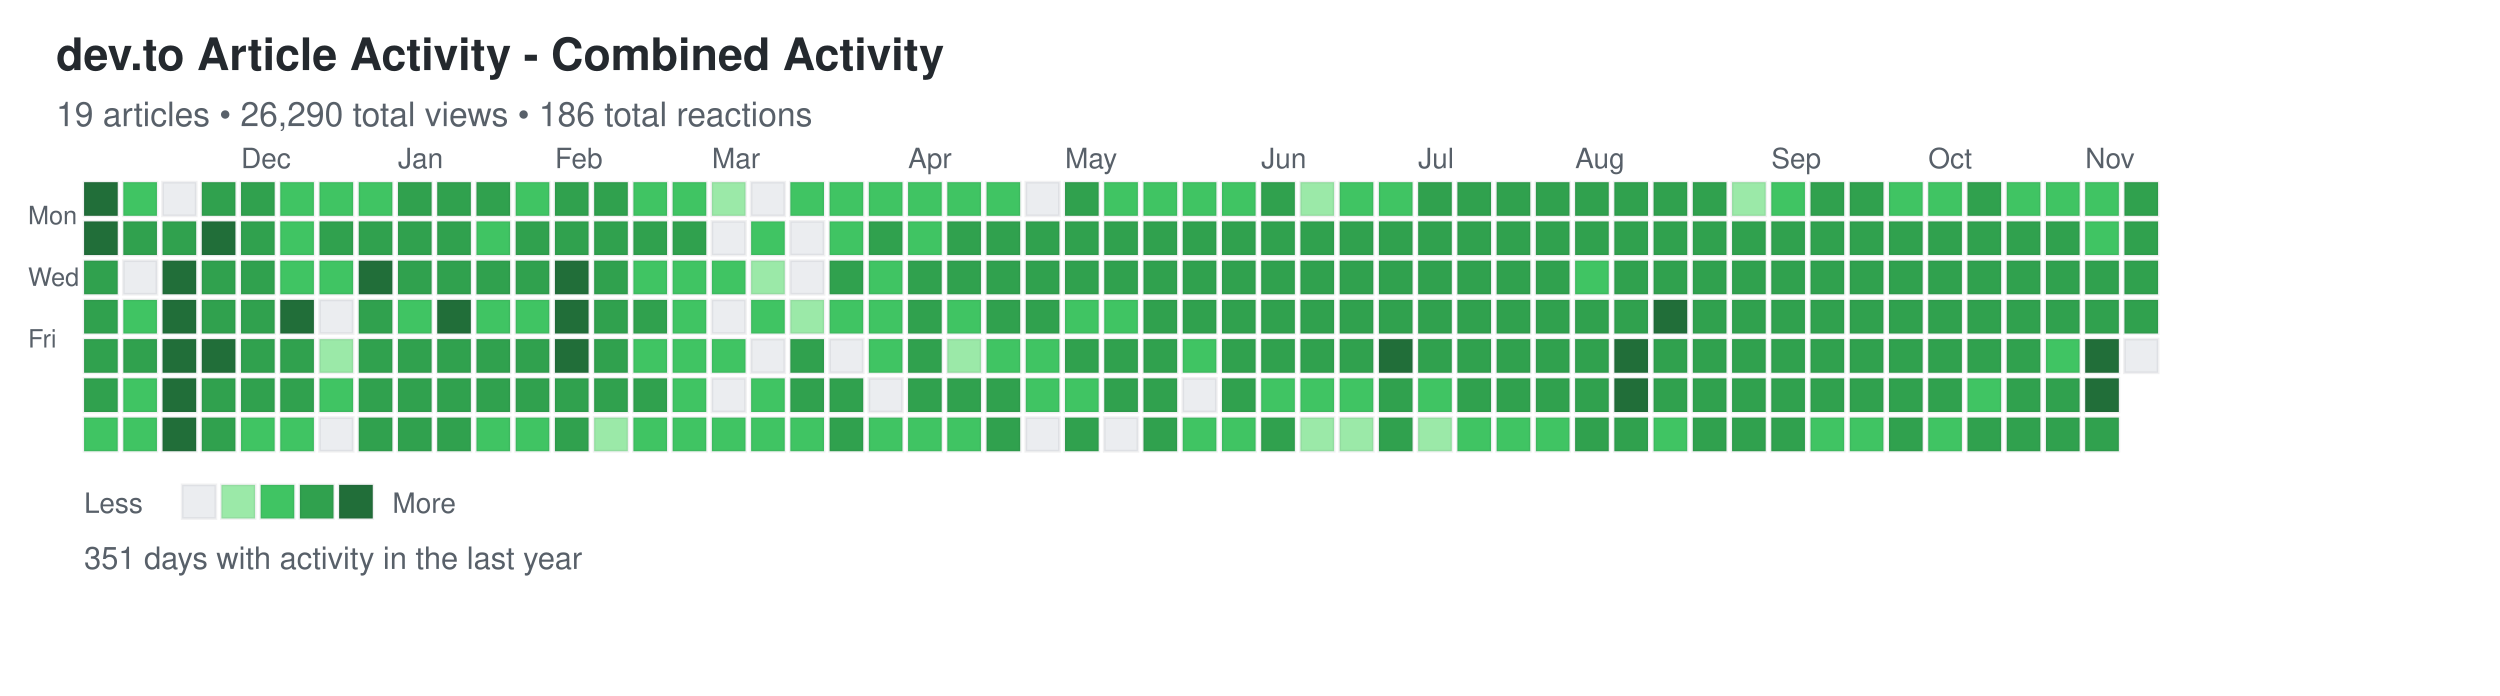
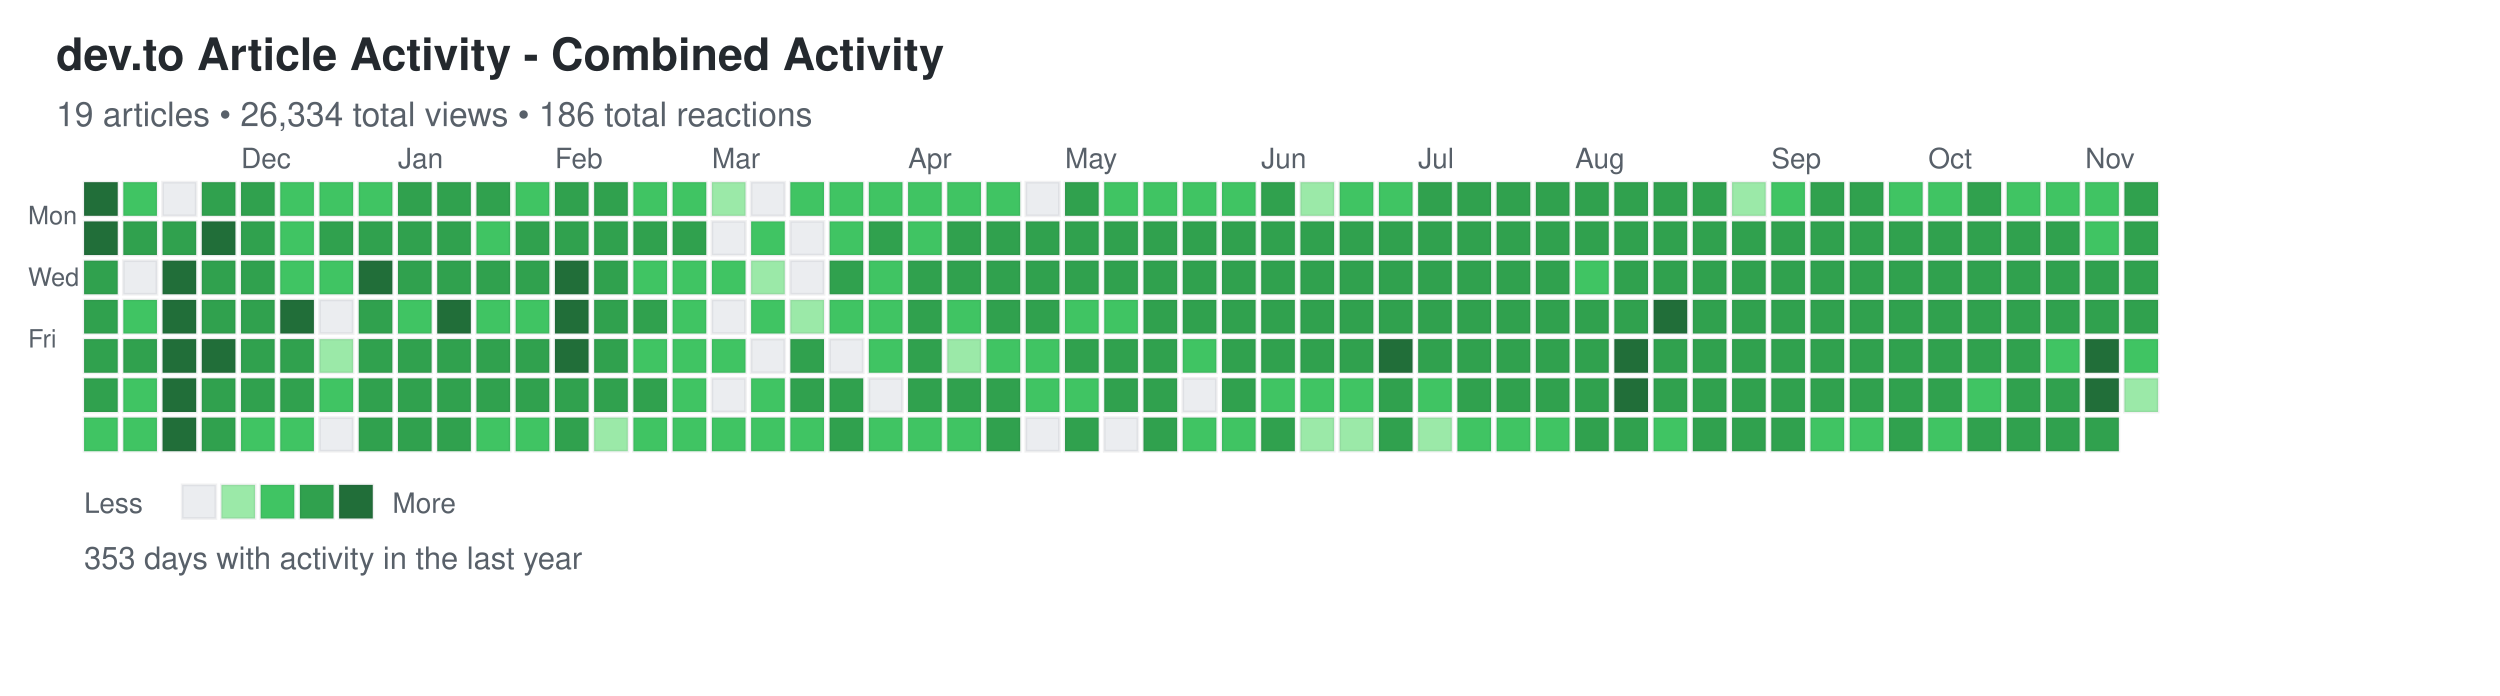
<svg xmlns="http://www.w3.org/2000/svg" width="892" height="248">
  <defs>
    <style>
.day { stroke: rgba(27,31,35,0.06); stroke-width: 1px; cursor: pointer; }
.day:hover { stroke: rgba(27,31,35,0.3); stroke-width: 2px; }
.month-label { font-family: -apple-system, BlinkMacSystemFont, "Segoe UI", Helvetica, Arial, sans-serif; font-size: 10px; fill: #586069; }
.day-label { font-family: -apple-system, BlinkMacSystemFont, "Segoe UI", Helvetica, Arial, sans-serif; font-size: 9px; fill: #586069; }
.title { font-family: -apple-system, BlinkMacSystemFont, "Segoe UI", Helvetica, Arial, sans-serif; font-size: 16px; font-weight: 600; fill: #24292e; }
.subtitle { font-family: -apple-system, BlinkMacSystemFont, "Segoe UI", Helvetica, Arial, sans-serif; font-size: 12px; fill: #586069; }
.stats { font-family: -apple-system, BlinkMacSystemFont, "Segoe UI", Helvetica, Arial, sans-serif; font-size: 11px; fill: #586069; }
.legend-text { font-family: -apple-system, BlinkMacSystemFont, "Segoe UI", Helvetica, Arial, sans-serif; font-size: 10px; fill: #586069; }
</style>
  </defs>
  <text x="20" y="25" class="title">dev.to Article Activity - Combined Activity</text>
-   <text x="20" y="45" class="subtitle">19 articles • 26,290 total views • 186 total reactions</text>
+   <text x="20" y="45" class="subtitle">19 articles • 26,334 total views • 186 total reactions</text>
  <text x="10" y="80" class="day-label">Mon</text>
  <text x="10" y="102" class="day-label">Wed</text>
  <text x="10" y="124" class="day-label">Fri</text>
  <rect x="30" y="65" width="12" height="12" fill="#216e39" class="day" data-date="2024-11-03" data-level="4" />
  <rect x="30" y="79" width="12" height="12" fill="#216e39" class="day" data-date="2024-11-04" data-level="4" />
  <rect x="30" y="93" width="12" height="12" fill="#30a14e" class="day" data-date="2024-11-05" data-level="3" />
  <rect x="30" y="107" width="12" height="12" fill="#30a14e" class="day" data-date="2024-11-06" data-level="3" />
  <rect x="30" y="121" width="12" height="12" fill="#30a14e" class="day" data-date="2024-11-07" data-level="3" />
  <rect x="30" y="135" width="12" height="12" fill="#30a14e" class="day" data-date="2024-11-08" data-level="3" />
  <rect x="30" y="149" width="12" height="12" fill="#40c463" class="day" data-date="2024-11-09" data-level="2" />
  <rect x="44" y="65" width="12" height="12" fill="#40c463" class="day" data-date="2024-11-10" data-level="2" />
  <rect x="44" y="79" width="12" height="12" fill="#30a14e" class="day" data-date="2024-11-11" data-level="3" />
  <rect x="44" y="93" width="12" height="12" fill="#ebedf0" class="day" data-date="2024-11-12" data-level="0" />
  <rect x="44" y="107" width="12" height="12" fill="#40c463" class="day" data-date="2024-11-13" data-level="2" />
  <rect x="44" y="121" width="12" height="12" fill="#30a14e" class="day" data-date="2024-11-14" data-level="3" />
  <rect x="44" y="135" width="12" height="12" fill="#40c463" class="day" data-date="2024-11-15" data-level="2" />
  <rect x="44" y="149" width="12" height="12" fill="#40c463" class="day" data-date="2024-11-16" data-level="2" />
  <rect x="58" y="65" width="12" height="12" fill="#ebedf0" class="day" data-date="2024-11-17" data-level="0" />
  <rect x="58" y="79" width="12" height="12" fill="#30a14e" class="day" data-date="2024-11-18" data-level="3" />
  <rect x="58" y="93" width="12" height="12" fill="#216e39" class="day" data-date="2024-11-19" data-level="4" />
  <rect x="58" y="107" width="12" height="12" fill="#216e39" class="day" data-date="2024-11-20" data-level="4" />
  <rect x="58" y="121" width="12" height="12" fill="#216e39" class="day" data-date="2024-11-21" data-level="4" />
  <rect x="58" y="135" width="12" height="12" fill="#216e39" class="day" data-date="2024-11-22" data-level="4" />
  <rect x="58" y="149" width="12" height="12" fill="#216e39" class="day" data-date="2024-11-23" data-level="4" />
  <rect x="72" y="65" width="12" height="12" fill="#30a14e" class="day" data-date="2024-11-24" data-level="3" />
  <rect x="72" y="79" width="12" height="12" fill="#216e39" class="day" data-date="2024-11-25" data-level="4" />
  <rect x="72" y="93" width="12" height="12" fill="#30a14e" class="day" data-date="2024-11-26" data-level="3" />
  <rect x="72" y="107" width="12" height="12" fill="#30a14e" class="day" data-date="2024-11-27" data-level="3" />
  <rect x="72" y="121" width="12" height="12" fill="#216e39" class="day" data-date="2024-11-28" data-level="4" />
  <rect x="72" y="135" width="12" height="12" fill="#30a14e" class="day" data-date="2024-11-29" data-level="3" />
  <rect x="72" y="149" width="12" height="12" fill="#30a14e" class="day" data-date="2024-11-30" data-level="3" />
  <rect x="86" y="65" width="12" height="12" fill="#30a14e" class="day" data-date="2024-12-01" data-level="3" />
  <rect x="86" y="79" width="12" height="12" fill="#30a14e" class="day" data-date="2024-12-02" data-level="3" />
  <rect x="86" y="93" width="12" height="12" fill="#30a14e" class="day" data-date="2024-12-03" data-level="3" />
  <rect x="86" y="107" width="12" height="12" fill="#30a14e" class="day" data-date="2024-12-04" data-level="3" />
  <rect x="86" y="121" width="12" height="12" fill="#30a14e" class="day" data-date="2024-12-05" data-level="3" />
  <rect x="86" y="135" width="12" height="12" fill="#30a14e" class="day" data-date="2024-12-06" data-level="3" />
  <rect x="86" y="149" width="12" height="12" fill="#40c463" class="day" data-date="2024-12-07" data-level="2" />
  <rect x="100" y="65" width="12" height="12" fill="#40c463" class="day" data-date="2024-12-08" data-level="2" />
  <rect x="100" y="79" width="12" height="12" fill="#40c463" class="day" data-date="2024-12-09" data-level="2" />
  <rect x="100" y="93" width="12" height="12" fill="#40c463" class="day" data-date="2024-12-10" data-level="2" />
  <rect x="100" y="107" width="12" height="12" fill="#216e39" class="day" data-date="2024-12-11" data-level="4" />
  <rect x="100" y="121" width="12" height="12" fill="#30a14e" class="day" data-date="2024-12-12" data-level="3" />
  <rect x="100" y="135" width="12" height="12" fill="#30a14e" class="day" data-date="2024-12-13" data-level="3" />
  <rect x="100" y="149" width="12" height="12" fill="#40c463" class="day" data-date="2024-12-14" data-level="2" />
  <rect x="114" y="65" width="12" height="12" fill="#40c463" class="day" data-date="2024-12-15" data-level="2" />
  <rect x="114" y="79" width="12" height="12" fill="#30a14e" class="day" data-date="2024-12-16" data-level="3" />
  <rect x="114" y="93" width="12" height="12" fill="#40c463" class="day" data-date="2024-12-17" data-level="2" />
  <rect x="114" y="107" width="12" height="12" fill="#ebedf0" class="day" data-date="2024-12-18" data-level="0" />
  <rect x="114" y="121" width="12" height="12" fill="#9be9a8" class="day" data-date="2024-12-19" data-level="1" />
  <rect x="114" y="135" width="12" height="12" fill="#40c463" class="day" data-date="2024-12-20" data-level="2" />
  <rect x="114" y="149" width="12" height="12" fill="#ebedf0" class="day" data-date="2024-12-21" data-level="0" />
  <rect x="128" y="65" width="12" height="12" fill="#40c463" class="day" data-date="2024-12-22" data-level="2" />
  <rect x="128" y="79" width="12" height="12" fill="#30a14e" class="day" data-date="2024-12-23" data-level="3" />
  <rect x="128" y="93" width="12" height="12" fill="#216e39" class="day" data-date="2024-12-24" data-level="4" />
  <rect x="128" y="107" width="12" height="12" fill="#30a14e" class="day" data-date="2024-12-25" data-level="3" />
  <rect x="128" y="121" width="12" height="12" fill="#30a14e" class="day" data-date="2024-12-26" data-level="3" />
  <rect x="128" y="135" width="12" height="12" fill="#30a14e" class="day" data-date="2024-12-27" data-level="3" />
  <rect x="128" y="149" width="12" height="12" fill="#30a14e" class="day" data-date="2024-12-28" data-level="3" />
  <rect x="142" y="65" width="12" height="12" fill="#30a14e" class="day" data-date="2024-12-29" data-level="3" />
  <rect x="142" y="79" width="12" height="12" fill="#30a14e" class="day" data-date="2024-12-30" data-level="3" />
  <rect x="142" y="93" width="12" height="12" fill="#30a14e" class="day" data-date="2024-12-31" data-level="3" />
  <rect x="142" y="107" width="12" height="12" fill="#40c463" class="day" data-date="2025-01-01" data-level="2" />
  <rect x="142" y="121" width="12" height="12" fill="#30a14e" class="day" data-date="2025-01-02" data-level="3" />
  <rect x="142" y="135" width="12" height="12" fill="#30a14e" class="day" data-date="2025-01-03" data-level="3" />
  <rect x="142" y="149" width="12" height="12" fill="#30a14e" class="day" data-date="2025-01-04" data-level="3" />
  <rect x="156" y="65" width="12" height="12" fill="#30a14e" class="day" data-date="2025-01-05" data-level="3" />
  <rect x="156" y="79" width="12" height="12" fill="#30a14e" class="day" data-date="2025-01-06" data-level="3" />
  <rect x="156" y="93" width="12" height="12" fill="#30a14e" class="day" data-date="2025-01-07" data-level="3" />
  <rect x="156" y="107" width="12" height="12" fill="#216e39" class="day" data-date="2025-01-08" data-level="4" />
  <rect x="156" y="121" width="12" height="12" fill="#30a14e" class="day" data-date="2025-01-09" data-level="3" />
  <rect x="156" y="135" width="12" height="12" fill="#30a14e" class="day" data-date="2025-01-10" data-level="3" />
  <rect x="156" y="149" width="12" height="12" fill="#30a14e" class="day" data-date="2025-01-11" data-level="3" />
  <rect x="170" y="65" width="12" height="12" fill="#30a14e" class="day" data-date="2025-01-12" data-level="3" />
  <rect x="170" y="79" width="12" height="12" fill="#40c463" class="day" data-date="2025-01-13" data-level="2" />
  <rect x="170" y="93" width="12" height="12" fill="#30a14e" class="day" data-date="2025-01-14" data-level="3" />
  <rect x="170" y="107" width="12" height="12" fill="#40c463" class="day" data-date="2025-01-15" data-level="2" />
  <rect x="170" y="121" width="12" height="12" fill="#30a14e" class="day" data-date="2025-01-16" data-level="3" />
  <rect x="170" y="135" width="12" height="12" fill="#30a14e" class="day" data-date="2025-01-17" data-level="3" />
  <rect x="170" y="149" width="12" height="12" fill="#40c463" class="day" data-date="2025-01-18" data-level="2" />
  <rect x="184" y="65" width="12" height="12" fill="#40c463" class="day" data-date="2025-01-19" data-level="2" />
  <rect x="184" y="79" width="12" height="12" fill="#30a14e" class="day" data-date="2025-01-20" data-level="3" />
  <rect x="184" y="93" width="12" height="12" fill="#30a14e" class="day" data-date="2025-01-21" data-level="3" />
  <rect x="184" y="107" width="12" height="12" fill="#40c463" class="day" data-date="2025-01-22" data-level="2" />
  <rect x="184" y="121" width="12" height="12" fill="#30a14e" class="day" data-date="2025-01-23" data-level="3" />
  <rect x="184" y="135" width="12" height="12" fill="#30a14e" class="day" data-date="2025-01-24" data-level="3" />
  <rect x="184" y="149" width="12" height="12" fill="#40c463" class="day" data-date="2025-01-25" data-level="2" />
  <rect x="198" y="65" width="12" height="12" fill="#30a14e" class="day" data-date="2025-01-26" data-level="3" />
  <rect x="198" y="79" width="12" height="12" fill="#30a14e" class="day" data-date="2025-01-27" data-level="3" />
  <rect x="198" y="93" width="12" height="12" fill="#216e39" class="day" data-date="2025-01-28" data-level="4" />
  <rect x="198" y="107" width="12" height="12" fill="#216e39" class="day" data-date="2025-01-29" data-level="4" />
  <rect x="198" y="121" width="12" height="12" fill="#216e39" class="day" data-date="2025-01-30" data-level="4" />
  <rect x="198" y="135" width="12" height="12" fill="#30a14e" class="day" data-date="2025-01-31" data-level="3" />
  <rect x="198" y="149" width="12" height="12" fill="#30a14e" class="day" data-date="2025-02-01" data-level="3" />
  <rect x="212" y="65" width="12" height="12" fill="#30a14e" class="day" data-date="2025-02-02" data-level="3" />
  <rect x="212" y="79" width="12" height="12" fill="#30a14e" class="day" data-date="2025-02-03" data-level="3" />
  <rect x="212" y="93" width="12" height="12" fill="#30a14e" class="day" data-date="2025-02-04" data-level="3" />
  <rect x="212" y="107" width="12" height="12" fill="#30a14e" class="day" data-date="2025-02-05" data-level="3" />
  <rect x="212" y="121" width="12" height="12" fill="#30a14e" class="day" data-date="2025-02-06" data-level="3" />
  <rect x="212" y="135" width="12" height="12" fill="#30a14e" class="day" data-date="2025-02-07" data-level="3" />
  <rect x="212" y="149" width="12" height="12" fill="#9be9a8" class="day" data-date="2025-02-08" data-level="1" />
  <rect x="226" y="65" width="12" height="12" fill="#40c463" class="day" data-date="2025-02-09" data-level="2" />
  <rect x="226" y="79" width="12" height="12" fill="#30a14e" class="day" data-date="2025-02-10" data-level="3" />
  <rect x="226" y="93" width="12" height="12" fill="#40c463" class="day" data-date="2025-02-11" data-level="2" />
  <rect x="226" y="107" width="12" height="12" fill="#30a14e" class="day" data-date="2025-02-12" data-level="3" />
  <rect x="226" y="121" width="12" height="12" fill="#40c463" class="day" data-date="2025-02-13" data-level="2" />
  <rect x="226" y="135" width="12" height="12" fill="#30a14e" class="day" data-date="2025-02-14" data-level="3" />
  <rect x="226" y="149" width="12" height="12" fill="#40c463" class="day" data-date="2025-02-15" data-level="2" />
  <rect x="240" y="65" width="12" height="12" fill="#40c463" class="day" data-date="2025-02-16" data-level="2" />
  <rect x="240" y="79" width="12" height="12" fill="#30a14e" class="day" data-date="2025-02-17" data-level="3" />
  <rect x="240" y="93" width="12" height="12" fill="#40c463" class="day" data-date="2025-02-18" data-level="2" />
  <rect x="240" y="107" width="12" height="12" fill="#40c463" class="day" data-date="2025-02-19" data-level="2" />
  <rect x="240" y="121" width="12" height="12" fill="#40c463" class="day" data-date="2025-02-20" data-level="2" />
  <rect x="240" y="135" width="12" height="12" fill="#40c463" class="day" data-date="2025-02-21" data-level="2" />
  <rect x="240" y="149" width="12" height="12" fill="#40c463" class="day" data-date="2025-02-22" data-level="2" />
  <rect x="254" y="65" width="12" height="12" fill="#9be9a8" class="day" data-date="2025-02-23" data-level="1" />
  <rect x="254" y="79" width="12" height="12" fill="#ebedf0" class="day" data-date="2025-02-24" data-level="0" />
  <rect x="254" y="93" width="12" height="12" fill="#40c463" class="day" data-date="2025-02-25" data-level="2" />
  <rect x="254" y="107" width="12" height="12" fill="#ebedf0" class="day" data-date="2025-02-26" data-level="0" />
  <rect x="254" y="121" width="12" height="12" fill="#40c463" class="day" data-date="2025-02-27" data-level="2" />
  <rect x="254" y="135" width="12" height="12" fill="#ebedf0" class="day" data-date="2025-02-28" data-level="0" />
  <rect x="254" y="149" width="12" height="12" fill="#40c463" class="day" data-date="2025-03-01" data-level="2" />
  <rect x="268" y="65" width="12" height="12" fill="#ebedf0" class="day" data-date="2025-03-02" data-level="0" />
  <rect x="268" y="79" width="12" height="12" fill="#40c463" class="day" data-date="2025-03-03" data-level="2" />
  <rect x="268" y="93" width="12" height="12" fill="#9be9a8" class="day" data-date="2025-03-04" data-level="1" />
  <rect x="268" y="107" width="12" height="12" fill="#40c463" class="day" data-date="2025-03-05" data-level="2" />
  <rect x="268" y="121" width="12" height="12" fill="#ebedf0" class="day" data-date="2025-03-06" data-level="0" />
  <rect x="268" y="135" width="12" height="12" fill="#40c463" class="day" data-date="2025-03-07" data-level="2" />
  <rect x="268" y="149" width="12" height="12" fill="#40c463" class="day" data-date="2025-03-08" data-level="2" />
  <rect x="282" y="65" width="12" height="12" fill="#40c463" class="day" data-date="2025-03-09" data-level="2" />
  <rect x="282" y="79" width="12" height="12" fill="#ebedf0" class="day" data-date="2025-03-10" data-level="0" />
  <rect x="282" y="93" width="12" height="12" fill="#ebedf0" class="day" data-date="2025-03-11" data-level="0" />
  <rect x="282" y="107" width="12" height="12" fill="#9be9a8" class="day" data-date="2025-03-12" data-level="1" />
  <rect x="282" y="121" width="12" height="12" fill="#30a14e" class="day" data-date="2025-03-13" data-level="3" />
  <rect x="282" y="135" width="12" height="12" fill="#30a14e" class="day" data-date="2025-03-14" data-level="3" />
  <rect x="282" y="149" width="12" height="12" fill="#40c463" class="day" data-date="2025-03-15" data-level="2" />
  <rect x="296" y="65" width="12" height="12" fill="#40c463" class="day" data-date="2025-03-16" data-level="2" />
  <rect x="296" y="79" width="12" height="12" fill="#40c463" class="day" data-date="2025-03-17" data-level="2" />
  <rect x="296" y="93" width="12" height="12" fill="#30a14e" class="day" data-date="2025-03-18" data-level="3" />
  <rect x="296" y="107" width="12" height="12" fill="#40c463" class="day" data-date="2025-03-19" data-level="2" />
  <rect x="296" y="121" width="12" height="12" fill="#ebedf0" class="day" data-date="2025-03-20" data-level="0" />
  <rect x="296" y="135" width="12" height="12" fill="#30a14e" class="day" data-date="2025-03-21" data-level="3" />
  <rect x="296" y="149" width="12" height="12" fill="#30a14e" class="day" data-date="2025-03-22" data-level="3" />
  <rect x="310" y="65" width="12" height="12" fill="#40c463" class="day" data-date="2025-03-23" data-level="2" />
  <rect x="310" y="79" width="12" height="12" fill="#30a14e" class="day" data-date="2025-03-24" data-level="3" />
  <rect x="310" y="93" width="12" height="12" fill="#40c463" class="day" data-date="2025-03-25" data-level="2" />
  <rect x="310" y="107" width="12" height="12" fill="#40c463" class="day" data-date="2025-03-26" data-level="2" />
  <rect x="310" y="121" width="12" height="12" fill="#40c463" class="day" data-date="2025-03-27" data-level="2" />
  <rect x="310" y="135" width="12" height="12" fill="#ebedf0" class="day" data-date="2025-03-28" data-level="0" />
  <rect x="310" y="149" width="12" height="12" fill="#40c463" class="day" data-date="2025-03-29" data-level="2" />
  <rect x="324" y="65" width="12" height="12" fill="#40c463" class="day" data-date="2025-03-30" data-level="2" />
  <rect x="324" y="79" width="12" height="12" fill="#40c463" class="day" data-date="2025-03-31" data-level="2" />
  <rect x="324" y="93" width="12" height="12" fill="#30a14e" class="day" data-date="2025-04-01" data-level="3" />
  <rect x="324" y="107" width="12" height="12" fill="#30a14e" class="day" data-date="2025-04-02" data-level="3" />
  <rect x="324" y="121" width="12" height="12" fill="#30a14e" class="day" data-date="2025-04-03" data-level="3" />
  <rect x="324" y="135" width="12" height="12" fill="#30a14e" class="day" data-date="2025-04-04" data-level="3" />
  <rect x="324" y="149" width="12" height="12" fill="#40c463" class="day" data-date="2025-04-05" data-level="2" />
  <rect x="338" y="65" width="12" height="12" fill="#40c463" class="day" data-date="2025-04-06" data-level="2" />
  <rect x="338" y="79" width="12" height="12" fill="#30a14e" class="day" data-date="2025-04-07" data-level="3" />
  <rect x="338" y="93" width="12" height="12" fill="#30a14e" class="day" data-date="2025-04-08" data-level="3" />
  <rect x="338" y="107" width="12" height="12" fill="#40c463" class="day" data-date="2025-04-09" data-level="2" />
  <rect x="338" y="121" width="12" height="12" fill="#9be9a8" class="day" data-date="2025-04-10" data-level="1" />
  <rect x="338" y="135" width="12" height="12" fill="#30a14e" class="day" data-date="2025-04-11" data-level="3" />
  <rect x="338" y="149" width="12" height="12" fill="#40c463" class="day" data-date="2025-04-12" data-level="2" />
  <rect x="352" y="65" width="12" height="12" fill="#40c463" class="day" data-date="2025-04-13" data-level="2" />
  <rect x="352" y="79" width="12" height="12" fill="#30a14e" class="day" data-date="2025-04-14" data-level="3" />
  <rect x="352" y="93" width="12" height="12" fill="#30a14e" class="day" data-date="2025-04-15" data-level="3" />
  <rect x="352" y="107" width="12" height="12" fill="#30a14e" class="day" data-date="2025-04-16" data-level="3" />
  <rect x="352" y="121" width="12" height="12" fill="#40c463" class="day" data-date="2025-04-17" data-level="2" />
  <rect x="352" y="135" width="12" height="12" fill="#30a14e" class="day" data-date="2025-04-18" data-level="3" />
  <rect x="352" y="149" width="12" height="12" fill="#30a14e" class="day" data-date="2025-04-19" data-level="3" />
  <rect x="366" y="65" width="12" height="12" fill="#ebedf0" class="day" data-date="2025-04-20" data-level="0" />
  <rect x="366" y="79" width="12" height="12" fill="#30a14e" class="day" data-date="2025-04-21" data-level="3" />
  <rect x="366" y="93" width="12" height="12" fill="#30a14e" class="day" data-date="2025-04-22" data-level="3" />
  <rect x="366" y="107" width="12" height="12" fill="#30a14e" class="day" data-date="2025-04-23" data-level="3" />
  <rect x="366" y="121" width="12" height="12" fill="#40c463" class="day" data-date="2025-04-24" data-level="2" />
  <rect x="366" y="135" width="12" height="12" fill="#40c463" class="day" data-date="2025-04-25" data-level="2" />
  <rect x="366" y="149" width="12" height="12" fill="#ebedf0" class="day" data-date="2025-04-26" data-level="0" />
  <rect x="380" y="65" width="12" height="12" fill="#30a14e" class="day" data-date="2025-04-27" data-level="3" />
  <rect x="380" y="79" width="12" height="12" fill="#30a14e" class="day" data-date="2025-04-28" data-level="3" />
  <rect x="380" y="93" width="12" height="12" fill="#30a14e" class="day" data-date="2025-04-29" data-level="3" />
  <rect x="380" y="107" width="12" height="12" fill="#40c463" class="day" data-date="2025-04-30" data-level="2" />
  <rect x="380" y="121" width="12" height="12" fill="#30a14e" class="day" data-date="2025-05-01" data-level="3" />
  <rect x="380" y="135" width="12" height="12" fill="#40c463" class="day" data-date="2025-05-02" data-level="2" />
  <rect x="380" y="149" width="12" height="12" fill="#30a14e" class="day" data-date="2025-05-03" data-level="3" />
  <rect x="394" y="65" width="12" height="12" fill="#40c463" class="day" data-date="2025-05-04" data-level="2" />
  <rect x="394" y="79" width="12" height="12" fill="#30a14e" class="day" data-date="2025-05-05" data-level="3" />
  <rect x="394" y="93" width="12" height="12" fill="#30a14e" class="day" data-date="2025-05-06" data-level="3" />
  <rect x="394" y="107" width="12" height="12" fill="#40c463" class="day" data-date="2025-05-07" data-level="2" />
  <rect x="394" y="121" width="12" height="12" fill="#30a14e" class="day" data-date="2025-05-08" data-level="3" />
  <rect x="394" y="135" width="12" height="12" fill="#30a14e" class="day" data-date="2025-05-09" data-level="3" />
  <rect x="394" y="149" width="12" height="12" fill="#ebedf0" class="day" data-date="2025-05-10" data-level="0" />
  <rect x="408" y="65" width="12" height="12" fill="#40c463" class="day" data-date="2025-05-11" data-level="2" />
  <rect x="408" y="79" width="12" height="12" fill="#30a14e" class="day" data-date="2025-05-12" data-level="3" />
  <rect x="408" y="93" width="12" height="12" fill="#30a14e" class="day" data-date="2025-05-13" data-level="3" />
  <rect x="408" y="107" width="12" height="12" fill="#30a14e" class="day" data-date="2025-05-14" data-level="3" />
  <rect x="408" y="121" width="12" height="12" fill="#30a14e" class="day" data-date="2025-05-15" data-level="3" />
  <rect x="408" y="135" width="12" height="12" fill="#30a14e" class="day" data-date="2025-05-16" data-level="3" />
  <rect x="408" y="149" width="12" height="12" fill="#30a14e" class="day" data-date="2025-05-17" data-level="3" />
  <rect x="422" y="65" width="12" height="12" fill="#40c463" class="day" data-date="2025-05-18" data-level="2" />
  <rect x="422" y="79" width="12" height="12" fill="#30a14e" class="day" data-date="2025-05-19" data-level="3" />
  <rect x="422" y="93" width="12" height="12" fill="#30a14e" class="day" data-date="2025-05-20" data-level="3" />
  <rect x="422" y="107" width="12" height="12" fill="#30a14e" class="day" data-date="2025-05-21" data-level="3" />
  <rect x="422" y="121" width="12" height="12" fill="#40c463" class="day" data-date="2025-05-22" data-level="2" />
  <rect x="422" y="135" width="12" height="12" fill="#ebedf0" class="day" data-date="2025-05-23" data-level="0" />
  <rect x="422" y="149" width="12" height="12" fill="#40c463" class="day" data-date="2025-05-24" data-level="2" />
  <rect x="436" y="65" width="12" height="12" fill="#40c463" class="day" data-date="2025-05-25" data-level="2" />
  <rect x="436" y="79" width="12" height="12" fill="#30a14e" class="day" data-date="2025-05-26" data-level="3" />
  <rect x="436" y="93" width="12" height="12" fill="#30a14e" class="day" data-date="2025-05-27" data-level="3" />
  <rect x="436" y="107" width="12" height="12" fill="#30a14e" class="day" data-date="2025-05-28" data-level="3" />
  <rect x="436" y="121" width="12" height="12" fill="#30a14e" class="day" data-date="2025-05-29" data-level="3" />
  <rect x="436" y="135" width="12" height="12" fill="#30a14e" class="day" data-date="2025-05-30" data-level="3" />
  <rect x="436" y="149" width="12" height="12" fill="#40c463" class="day" data-date="2025-05-31" data-level="2" />
  <rect x="450" y="65" width="12" height="12" fill="#30a14e" class="day" data-date="2025-06-01" data-level="3" />
  <rect x="450" y="79" width="12" height="12" fill="#30a14e" class="day" data-date="2025-06-02" data-level="3" />
  <rect x="450" y="93" width="12" height="12" fill="#30a14e" class="day" data-date="2025-06-03" data-level="3" />
  <rect x="450" y="107" width="12" height="12" fill="#30a14e" class="day" data-date="2025-06-04" data-level="3" />
  <rect x="450" y="121" width="12" height="12" fill="#30a14e" class="day" data-date="2025-06-05" data-level="3" />
  <rect x="450" y="135" width="12" height="12" fill="#40c463" class="day" data-date="2025-06-06" data-level="2" />
  <rect x="450" y="149" width="12" height="12" fill="#30a14e" class="day" data-date="2025-06-07" data-level="3" />
  <rect x="464" y="65" width="12" height="12" fill="#9be9a8" class="day" data-date="2025-06-08" data-level="1" />
  <rect x="464" y="79" width="12" height="12" fill="#30a14e" class="day" data-date="2025-06-09" data-level="3" />
  <rect x="464" y="93" width="12" height="12" fill="#30a14e" class="day" data-date="2025-06-10" data-level="3" />
  <rect x="464" y="107" width="12" height="12" fill="#30a14e" class="day" data-date="2025-06-11" data-level="3" />
  <rect x="464" y="121" width="12" height="12" fill="#30a14e" class="day" data-date="2025-06-12" data-level="3" />
  <rect x="464" y="135" width="12" height="12" fill="#40c463" class="day" data-date="2025-06-13" data-level="2" />
  <rect x="464" y="149" width="12" height="12" fill="#9be9a8" class="day" data-date="2025-06-14" data-level="1" />
  <rect x="478" y="65" width="12" height="12" fill="#40c463" class="day" data-date="2025-06-15" data-level="2" />
  <rect x="478" y="79" width="12" height="12" fill="#30a14e" class="day" data-date="2025-06-16" data-level="3" />
  <rect x="478" y="93" width="12" height="12" fill="#30a14e" class="day" data-date="2025-06-17" data-level="3" />
  <rect x="478" y="107" width="12" height="12" fill="#30a14e" class="day" data-date="2025-06-18" data-level="3" />
  <rect x="478" y="121" width="12" height="12" fill="#30a14e" class="day" data-date="2025-06-19" data-level="3" />
  <rect x="478" y="135" width="12" height="12" fill="#40c463" class="day" data-date="2025-06-20" data-level="2" />
  <rect x="478" y="149" width="12" height="12" fill="#9be9a8" class="day" data-date="2025-06-21" data-level="1" />
  <rect x="492" y="65" width="12" height="12" fill="#40c463" class="day" data-date="2025-06-22" data-level="2" />
  <rect x="492" y="79" width="12" height="12" fill="#30a14e" class="day" data-date="2025-06-23" data-level="3" />
  <rect x="492" y="93" width="12" height="12" fill="#30a14e" class="day" data-date="2025-06-24" data-level="3" />
  <rect x="492" y="107" width="12" height="12" fill="#30a14e" class="day" data-date="2025-06-25" data-level="3" />
  <rect x="492" y="121" width="12" height="12" fill="#216e39" class="day" data-date="2025-06-26" data-level="4" />
  <rect x="492" y="135" width="12" height="12" fill="#30a14e" class="day" data-date="2025-06-27" data-level="3" />
  <rect x="492" y="149" width="12" height="12" fill="#30a14e" class="day" data-date="2025-06-28" data-level="3" />
  <rect x="506" y="65" width="12" height="12" fill="#30a14e" class="day" data-date="2025-06-29" data-level="3" />
  <rect x="506" y="79" width="12" height="12" fill="#30a14e" class="day" data-date="2025-06-30" data-level="3" />
  <rect x="506" y="93" width="12" height="12" fill="#30a14e" class="day" data-date="2025-07-01" data-level="3" />
  <rect x="506" y="107" width="12" height="12" fill="#30a14e" class="day" data-date="2025-07-02" data-level="3" />
  <rect x="506" y="121" width="12" height="12" fill="#30a14e" class="day" data-date="2025-07-03" data-level="3" />
  <rect x="506" y="135" width="12" height="12" fill="#40c463" class="day" data-date="2025-07-04" data-level="2" />
  <rect x="506" y="149" width="12" height="12" fill="#9be9a8" class="day" data-date="2025-07-05" data-level="1" />
  <rect x="520" y="65" width="12" height="12" fill="#30a14e" class="day" data-date="2025-07-06" data-level="3" />
  <rect x="520" y="79" width="12" height="12" fill="#30a14e" class="day" data-date="2025-07-07" data-level="3" />
  <rect x="520" y="93" width="12" height="12" fill="#30a14e" class="day" data-date="2025-07-08" data-level="3" />
  <rect x="520" y="107" width="12" height="12" fill="#30a14e" class="day" data-date="2025-07-09" data-level="3" />
  <rect x="520" y="121" width="12" height="12" fill="#30a14e" class="day" data-date="2025-07-10" data-level="3" />
  <rect x="520" y="135" width="12" height="12" fill="#30a14e" class="day" data-date="2025-07-11" data-level="3" />
  <rect x="520" y="149" width="12" height="12" fill="#40c463" class="day" data-date="2025-07-12" data-level="2" />
  <rect x="534" y="65" width="12" height="12" fill="#30a14e" class="day" data-date="2025-07-13" data-level="3" />
  <rect x="534" y="79" width="12" height="12" fill="#30a14e" class="day" data-date="2025-07-14" data-level="3" />
  <rect x="534" y="93" width="12" height="12" fill="#30a14e" class="day" data-date="2025-07-15" data-level="3" />
  <rect x="534" y="107" width="12" height="12" fill="#30a14e" class="day" data-date="2025-07-16" data-level="3" />
  <rect x="534" y="121" width="12" height="12" fill="#30a14e" class="day" data-date="2025-07-17" data-level="3" />
  <rect x="534" y="135" width="12" height="12" fill="#30a14e" class="day" data-date="2025-07-18" data-level="3" />
  <rect x="534" y="149" width="12" height="12" fill="#40c463" class="day" data-date="2025-07-19" data-level="2" />
  <rect x="548" y="65" width="12" height="12" fill="#30a14e" class="day" data-date="2025-07-20" data-level="3" />
  <rect x="548" y="79" width="12" height="12" fill="#30a14e" class="day" data-date="2025-07-21" data-level="3" />
  <rect x="548" y="93" width="12" height="12" fill="#30a14e" class="day" data-date="2025-07-22" data-level="3" />
  <rect x="548" y="107" width="12" height="12" fill="#30a14e" class="day" data-date="2025-07-23" data-level="3" />
  <rect x="548" y="121" width="12" height="12" fill="#30a14e" class="day" data-date="2025-07-24" data-level="3" />
  <rect x="548" y="135" width="12" height="12" fill="#30a14e" class="day" data-date="2025-07-25" data-level="3" />
  <rect x="548" y="149" width="12" height="12" fill="#40c463" class="day" data-date="2025-07-26" data-level="2" />
  <rect x="562" y="65" width="12" height="12" fill="#30a14e" class="day" data-date="2025-07-27" data-level="3" />
  <rect x="562" y="79" width="12" height="12" fill="#30a14e" class="day" data-date="2025-07-28" data-level="3" />
  <rect x="562" y="93" width="12" height="12" fill="#40c463" class="day" data-date="2025-07-29" data-level="2" />
  <rect x="562" y="107" width="12" height="12" fill="#30a14e" class="day" data-date="2025-07-30" data-level="3" />
  <rect x="562" y="121" width="12" height="12" fill="#30a14e" class="day" data-date="2025-07-31" data-level="3" />
  <rect x="562" y="135" width="12" height="12" fill="#30a14e" class="day" data-date="2025-08-01" data-level="3" />
  <rect x="562" y="149" width="12" height="12" fill="#30a14e" class="day" data-date="2025-08-02" data-level="3" />
  <rect x="576" y="65" width="12" height="12" fill="#30a14e" class="day" data-date="2025-08-03" data-level="3" />
  <rect x="576" y="79" width="12" height="12" fill="#30a14e" class="day" data-date="2025-08-04" data-level="3" />
  <rect x="576" y="93" width="12" height="12" fill="#30a14e" class="day" data-date="2025-08-05" data-level="3" />
  <rect x="576" y="107" width="12" height="12" fill="#30a14e" class="day" data-date="2025-08-06" data-level="3" />
  <rect x="576" y="121" width="12" height="12" fill="#216e39" class="day" data-date="2025-08-07" data-level="4" />
  <rect x="576" y="135" width="12" height="12" fill="#216e39" class="day" data-date="2025-08-08" data-level="4" />
  <rect x="576" y="149" width="12" height="12" fill="#30a14e" class="day" data-date="2025-08-09" data-level="3" />
  <rect x="590" y="65" width="12" height="12" fill="#30a14e" class="day" data-date="2025-08-10" data-level="3" />
  <rect x="590" y="79" width="12" height="12" fill="#30a14e" class="day" data-date="2025-08-11" data-level="3" />
  <rect x="590" y="93" width="12" height="12" fill="#30a14e" class="day" data-date="2025-08-12" data-level="3" />
  <rect x="590" y="107" width="12" height="12" fill="#216e39" class="day" data-date="2025-08-13" data-level="4" />
  <rect x="590" y="121" width="12" height="12" fill="#30a14e" class="day" data-date="2025-08-14" data-level="3" />
  <rect x="590" y="135" width="12" height="12" fill="#30a14e" class="day" data-date="2025-08-15" data-level="3" />
  <rect x="590" y="149" width="12" height="12" fill="#40c463" class="day" data-date="2025-08-16" data-level="2" />
  <rect x="604" y="65" width="12" height="12" fill="#30a14e" class="day" data-date="2025-08-17" data-level="3" />
  <rect x="604" y="79" width="12" height="12" fill="#30a14e" class="day" data-date="2025-08-18" data-level="3" />
  <rect x="604" y="93" width="12" height="12" fill="#30a14e" class="day" data-date="2025-08-19" data-level="3" />
  <rect x="604" y="107" width="12" height="12" fill="#30a14e" class="day" data-date="2025-08-20" data-level="3" />
  <rect x="604" y="121" width="12" height="12" fill="#30a14e" class="day" data-date="2025-08-21" data-level="3" />
  <rect x="604" y="135" width="12" height="12" fill="#30a14e" class="day" data-date="2025-08-22" data-level="3" />
  <rect x="604" y="149" width="12" height="12" fill="#30a14e" class="day" data-date="2025-08-23" data-level="3" />
  <rect x="618" y="65" width="12" height="12" fill="#9be9a8" class="day" data-date="2025-08-24" data-level="1" />
  <rect x="618" y="79" width="12" height="12" fill="#30a14e" class="day" data-date="2025-08-25" data-level="3" />
  <rect x="618" y="93" width="12" height="12" fill="#30a14e" class="day" data-date="2025-08-26" data-level="3" />
  <rect x="618" y="107" width="12" height="12" fill="#30a14e" class="day" data-date="2025-08-27" data-level="3" />
  <rect x="618" y="121" width="12" height="12" fill="#30a14e" class="day" data-date="2025-08-28" data-level="3" />
  <rect x="618" y="135" width="12" height="12" fill="#30a14e" class="day" data-date="2025-08-29" data-level="3" />
  <rect x="618" y="149" width="12" height="12" fill="#30a14e" class="day" data-date="2025-08-30" data-level="3" />
  <rect x="632" y="65" width="12" height="12" fill="#40c463" class="day" data-date="2025-08-31" data-level="2" />
  <rect x="632" y="79" width="12" height="12" fill="#30a14e" class="day" data-date="2025-09-01" data-level="3" />
  <rect x="632" y="93" width="12" height="12" fill="#30a14e" class="day" data-date="2025-09-02" data-level="3" />
  <rect x="632" y="107" width="12" height="12" fill="#30a14e" class="day" data-date="2025-09-03" data-level="3" />
  <rect x="632" y="121" width="12" height="12" fill="#30a14e" class="day" data-date="2025-09-04" data-level="3" />
  <rect x="632" y="135" width="12" height="12" fill="#30a14e" class="day" data-date="2025-09-05" data-level="3" />
  <rect x="632" y="149" width="12" height="12" fill="#30a14e" class="day" data-date="2025-09-06" data-level="3" />
  <rect x="646" y="65" width="12" height="12" fill="#30a14e" class="day" data-date="2025-09-07" data-level="3" />
  <rect x="646" y="79" width="12" height="12" fill="#30a14e" class="day" data-date="2025-09-08" data-level="3" />
  <rect x="646" y="93" width="12" height="12" fill="#30a14e" class="day" data-date="2025-09-09" data-level="3" />
  <rect x="646" y="107" width="12" height="12" fill="#30a14e" class="day" data-date="2025-09-10" data-level="3" />
  <rect x="646" y="121" width="12" height="12" fill="#30a14e" class="day" data-date="2025-09-11" data-level="3" />
  <rect x="646" y="135" width="12" height="12" fill="#30a14e" class="day" data-date="2025-09-12" data-level="3" />
  <rect x="646" y="149" width="12" height="12" fill="#40c463" class="day" data-date="2025-09-13" data-level="2" />
  <rect x="660" y="65" width="12" height="12" fill="#30a14e" class="day" data-date="2025-09-14" data-level="3" />
  <rect x="660" y="79" width="12" height="12" fill="#30a14e" class="day" data-date="2025-09-15" data-level="3" />
  <rect x="660" y="93" width="12" height="12" fill="#30a14e" class="day" data-date="2025-09-16" data-level="3" />
  <rect x="660" y="107" width="12" height="12" fill="#30a14e" class="day" data-date="2025-09-17" data-level="3" />
  <rect x="660" y="121" width="12" height="12" fill="#30a14e" class="day" data-date="2025-09-18" data-level="3" />
  <rect x="660" y="135" width="12" height="12" fill="#30a14e" class="day" data-date="2025-09-19" data-level="3" />
  <rect x="660" y="149" width="12" height="12" fill="#40c463" class="day" data-date="2025-09-20" data-level="2" />
  <rect x="674" y="65" width="12" height="12" fill="#40c463" class="day" data-date="2025-09-21" data-level="2" />
  <rect x="674" y="79" width="12" height="12" fill="#30a14e" class="day" data-date="2025-09-22" data-level="3" />
  <rect x="674" y="93" width="12" height="12" fill="#30a14e" class="day" data-date="2025-09-23" data-level="3" />
  <rect x="674" y="107" width="12" height="12" fill="#30a14e" class="day" data-date="2025-09-24" data-level="3" />
  <rect x="674" y="121" width="12" height="12" fill="#30a14e" class="day" data-date="2025-09-25" data-level="3" />
  <rect x="674" y="135" width="12" height="12" fill="#30a14e" class="day" data-date="2025-09-26" data-level="3" />
  <rect x="674" y="149" width="12" height="12" fill="#30a14e" class="day" data-date="2025-09-27" data-level="3" />
  <rect x="688" y="65" width="12" height="12" fill="#40c463" class="day" data-date="2025-09-28" data-level="2" />
  <rect x="688" y="79" width="12" height="12" fill="#30a14e" class="day" data-date="2025-09-29" data-level="3" />
  <rect x="688" y="93" width="12" height="12" fill="#30a14e" class="day" data-date="2025-09-30" data-level="3" />
  <rect x="688" y="107" width="12" height="12" fill="#30a14e" class="day" data-date="2025-10-01" data-level="3" />
  <rect x="688" y="121" width="12" height="12" fill="#30a14e" class="day" data-date="2025-10-02" data-level="3" />
  <rect x="688" y="135" width="12" height="12" fill="#30a14e" class="day" data-date="2025-10-03" data-level="3" />
  <rect x="688" y="149" width="12" height="12" fill="#40c463" class="day" data-date="2025-10-04" data-level="2" />
  <rect x="702" y="65" width="12" height="12" fill="#30a14e" class="day" data-date="2025-10-05" data-level="3" />
  <rect x="702" y="79" width="12" height="12" fill="#30a14e" class="day" data-date="2025-10-06" data-level="3" />
  <rect x="702" y="93" width="12" height="12" fill="#30a14e" class="day" data-date="2025-10-07" data-level="3" />
  <rect x="702" y="107" width="12" height="12" fill="#30a14e" class="day" data-date="2025-10-08" data-level="3" />
  <rect x="702" y="121" width="12" height="12" fill="#30a14e" class="day" data-date="2025-10-09" data-level="3" />
  <rect x="702" y="135" width="12" height="12" fill="#40c463" class="day" data-date="2025-10-10" data-level="2" />
  <rect x="702" y="149" width="12" height="12" fill="#30a14e" class="day" data-date="2025-10-11" data-level="3" />
  <rect x="716" y="65" width="12" height="12" fill="#40c463" class="day" data-date="2025-10-12" data-level="2" />
  <rect x="716" y="79" width="12" height="12" fill="#30a14e" class="day" data-date="2025-10-13" data-level="3" />
  <rect x="716" y="93" width="12" height="12" fill="#30a14e" class="day" data-date="2025-10-14" data-level="3" />
  <rect x="716" y="107" width="12" height="12" fill="#30a14e" class="day" data-date="2025-10-15" data-level="3" />
  <rect x="716" y="121" width="12" height="12" fill="#30a14e" class="day" data-date="2025-10-16" data-level="3" />
  <rect x="716" y="135" width="12" height="12" fill="#30a14e" class="day" data-date="2025-10-17" data-level="3" />
  <rect x="716" y="149" width="12" height="12" fill="#30a14e" class="day" data-date="2025-10-18" data-level="3" />
  <rect x="730" y="65" width="12" height="12" fill="#40c463" class="day" data-date="2025-10-19" data-level="2" />
  <rect x="730" y="79" width="12" height="12" fill="#30a14e" class="day" data-date="2025-10-20" data-level="3" />
  <rect x="730" y="93" width="12" height="12" fill="#30a14e" class="day" data-date="2025-10-21" data-level="3" />
  <rect x="730" y="107" width="12" height="12" fill="#30a14e" class="day" data-date="2025-10-22" data-level="3" />
  <rect x="730" y="121" width="12" height="12" fill="#40c463" class="day" data-date="2025-10-23" data-level="2" />
  <rect x="730" y="135" width="12" height="12" fill="#30a14e" class="day" data-date="2025-10-24" data-level="3" />
  <rect x="730" y="149" width="12" height="12" fill="#30a14e" class="day" data-date="2025-10-25" data-level="3" />
  <rect x="744" y="65" width="12" height="12" fill="#40c463" class="day" data-date="2025-10-26" data-level="2" />
  <rect x="744" y="79" width="12" height="12" fill="#40c463" class="day" data-date="2025-10-27" data-level="2" />
  <rect x="744" y="93" width="12" height="12" fill="#30a14e" class="day" data-date="2025-10-28" data-level="3" />
  <rect x="744" y="107" width="12" height="12" fill="#30a14e" class="day" data-date="2025-10-29" data-level="3" />
  <rect x="744" y="121" width="12" height="12" fill="#216e39" class="day" data-date="2025-10-30" data-level="4" />
  <rect x="744" y="135" width="12" height="12" fill="#216e39" class="day" data-date="2025-10-31" data-level="4" />
  <rect x="744" y="149" width="12" height="12" fill="#30a14e" class="day" data-date="2025-11-01" data-level="3" />
  <rect x="758" y="65" width="12" height="12" fill="#30a14e" class="day" data-date="2025-11-02" data-level="3" />
  <rect x="758" y="79" width="12" height="12" fill="#30a14e" class="day" data-date="2025-11-03" data-level="3" />
  <rect x="758" y="93" width="12" height="12" fill="#30a14e" class="day" data-date="2025-11-04" data-level="3" />
  <rect x="758" y="107" width="12" height="12" fill="#30a14e" class="day" data-date="2025-11-05" data-level="3" />
-   <rect x="758" y="121" width="12" height="12" fill="#ebedf0" class="day" data-date="2025-11-06" data-level="0" />
+   <rect x="758" y="121" width="12" height="12" fill="#40c463" class="day" data-date="2025-11-06" data-level="2" />
+   <rect x="758" y="135" width="12" height="12" fill="#9be9a8" class="day" data-date="2025-11-07" data-level="1" />
  <text x="86" y="60" class="month-label">Dec</text>
  <text x="142" y="60" class="month-label">Jan</text>
  <text x="198" y="60" class="month-label">Feb</text>
  <text x="254" y="60" class="month-label">Mar</text>
  <text x="324" y="60" class="month-label">Apr</text>
  <text x="380" y="60" class="month-label">May</text>
  <text x="450" y="60" class="month-label">Jun</text>
  <text x="506" y="60" class="month-label">Jul</text>
  <text x="562" y="60" class="month-label">Aug</text>
  <text x="632" y="60" class="month-label">Sep</text>
  <text x="688" y="60" class="month-label">Oct</text>
  <text x="744" y="60" class="month-label">Nov</text>
  <text x="30" y="183" class="legend-text">Less</text>
  <rect x="65" y="173" width="12" height="12" fill="#ebedf0" class="day" />
  <rect x="79" y="173" width="12" height="12" fill="#9be9a8" class="day" />
  <rect x="93" y="173" width="12" height="12" fill="#40c463" class="day" />
  <rect x="107" y="173" width="12" height="12" fill="#30a14e" class="day" />
  <rect x="121" y="173" width="12" height="12" fill="#216e39" class="day" />
  <text x="140" y="183" class="legend-text">More</text>
-   <text x="30" y="203" class="stats">351 days with activity in the last year</text>
+   <text x="30" y="203" class="stats">353 days with activity in the last year</text>
</svg>
